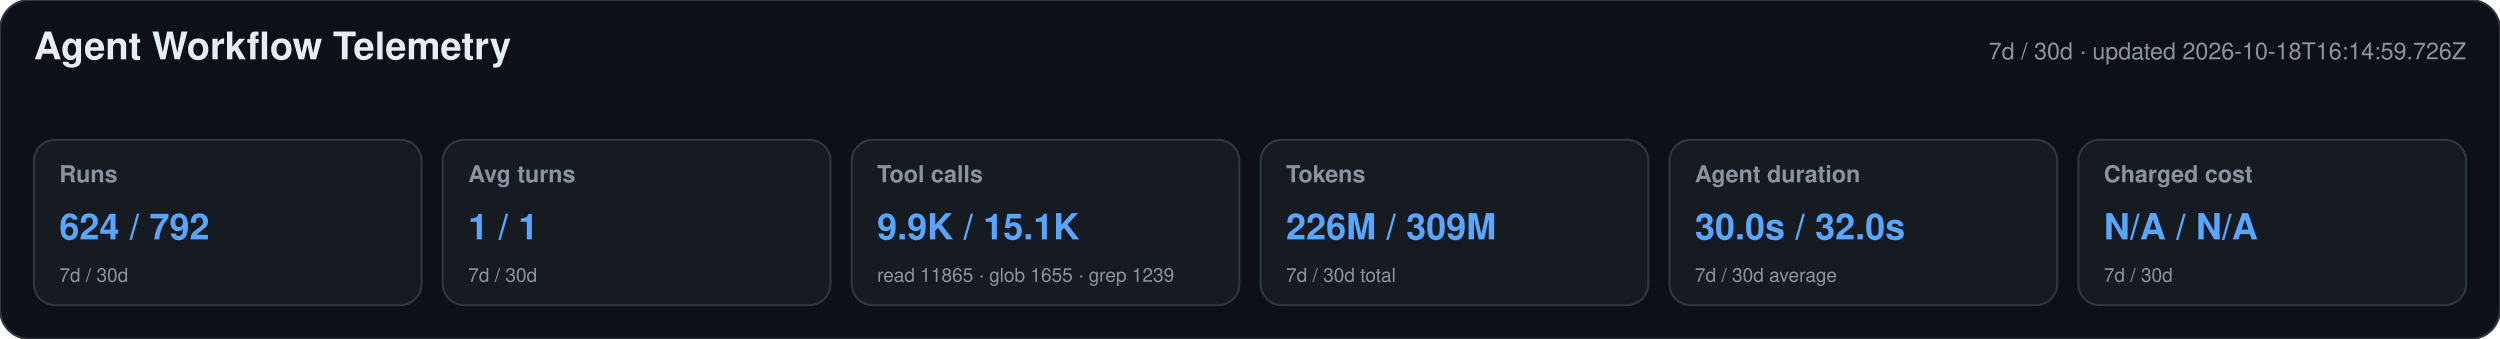
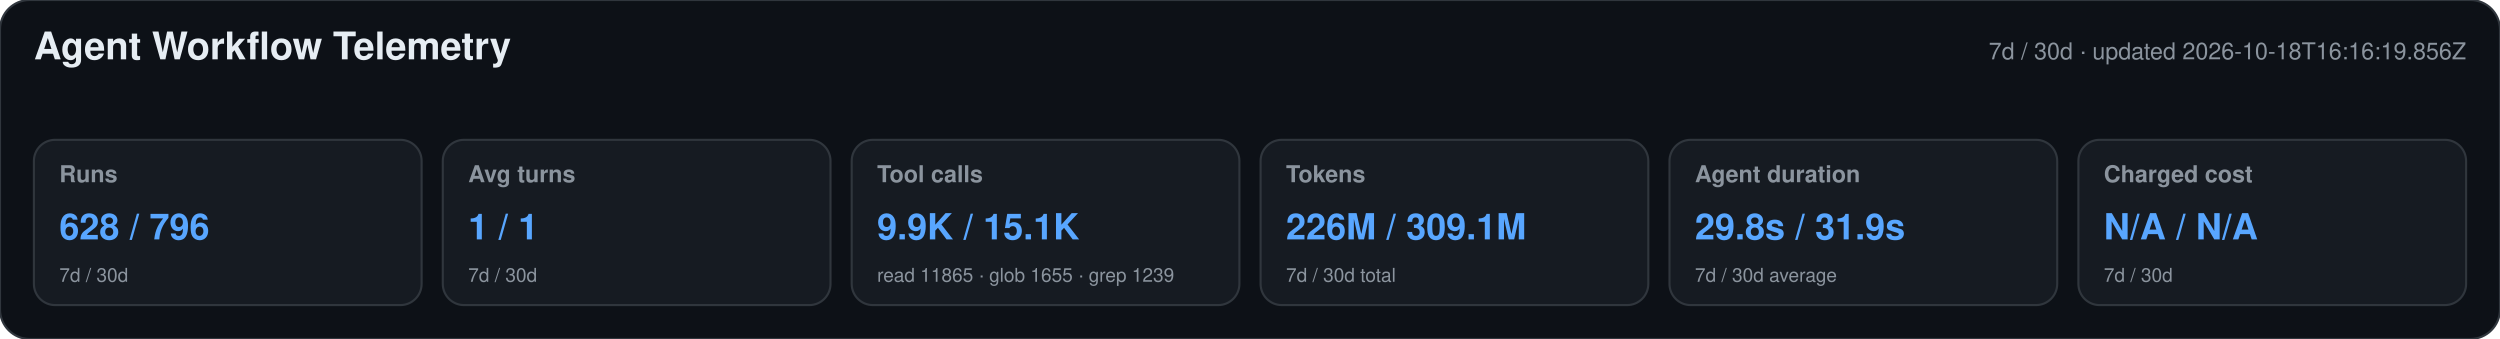
<svg xmlns="http://www.w3.org/2000/svg" width="1180" height="160" viewBox="0 0 1180 160" role="img" aria-labelledby="title desc">
  <style>text{font-family:-apple-system,BlinkMacSystemFont,"Segoe UI",Helvetica,Arial,sans-serif}.heading{font-size:18px;font-weight:650;fill:#e6edf3}.meta,.label,.secondary{fill:#8b949e}.meta,.label{font-size:11px}.label{font-weight:600}.primary{font-size:17px;font-weight:700;fill:#58a6ff}.secondary{font-size:9px}</style>
  <rect width="1180" height="160" rx="14" fill="#0d1117" stroke="#30363d" />
  <text x="16" y="28" class="heading">Agent Workflow Telemetry</text>
-   <text x="1164" y="28" text-anchor="end" class="meta">7d / 30d · updated 2026-10-18T16:14:59.726Z</text>
+   <text x="1164" y="28" text-anchor="end" class="meta">7d / 30d · updated 2026-10-18T16:16:19.856Z</text>
  <g>
    <rect x="16" y="66" width="183" height="78" rx="10" fill="#161b22" stroke="#30363d" />
    <text x="28" y="86" class="label">Runs</text>
-     <text x="28" y="113" class="primary">624 / 792</text>
+     <text x="28" y="113" class="primary">628 / 796</text>
    <text x="28" y="133" class="secondary">7d / 30d</text>
  </g>
  <g>
    <rect x="209" y="66" width="183" height="78" rx="10" fill="#161b22" stroke="#30363d" />
    <text x="221" y="86" class="label">Avg turns</text>
    <text x="221" y="113" class="primary">1 / 1</text>
    <text x="221" y="133" class="secondary">7d / 30d</text>
  </g>
  <g>
    <rect x="402" y="66" width="183" height="78" rx="10" fill="#161b22" stroke="#30363d" />
    <text x="414" y="86" class="label">Tool calls</text>
    <text x="414" y="113" class="primary">9.9K / 15.1K</text>
    <text x="414" y="133" class="secondary">read 11865 · glob 1655 · grep 1239</text>
  </g>
  <g>
    <rect x="595" y="66" width="183" height="78" rx="10" fill="#161b22" stroke="#30363d" />
    <text x="607" y="86" class="label">Tokens</text>
-     <text x="607" y="113" class="primary">226M / 309M</text>
+     <text x="607" y="113" class="primary">226M / 309.1M</text>
    <text x="607" y="133" class="secondary">7d / 30d total</text>
  </g>
  <g>
    <rect x="788" y="66" width="183" height="78" rx="10" fill="#161b22" stroke="#30363d" />
    <text x="800" y="86" class="label">Agent duration</text>
-     <text x="800" y="113" class="primary">30.0s / 32.0s</text>
+     <text x="800" y="113" class="primary">29.8s / 31.9s</text>
    <text x="800" y="133" class="secondary">7d / 30d average</text>
  </g>
  <g>
    <rect x="981" y="66" width="183" height="78" rx="10" fill="#161b22" stroke="#30363d" />
    <text x="993" y="86" class="label">Charged cost</text>
    <text x="993" y="113" class="primary">N/A / N/A</text>
    <text x="993" y="133" class="secondary">7d / 30d</text>
  </g>
</svg>
